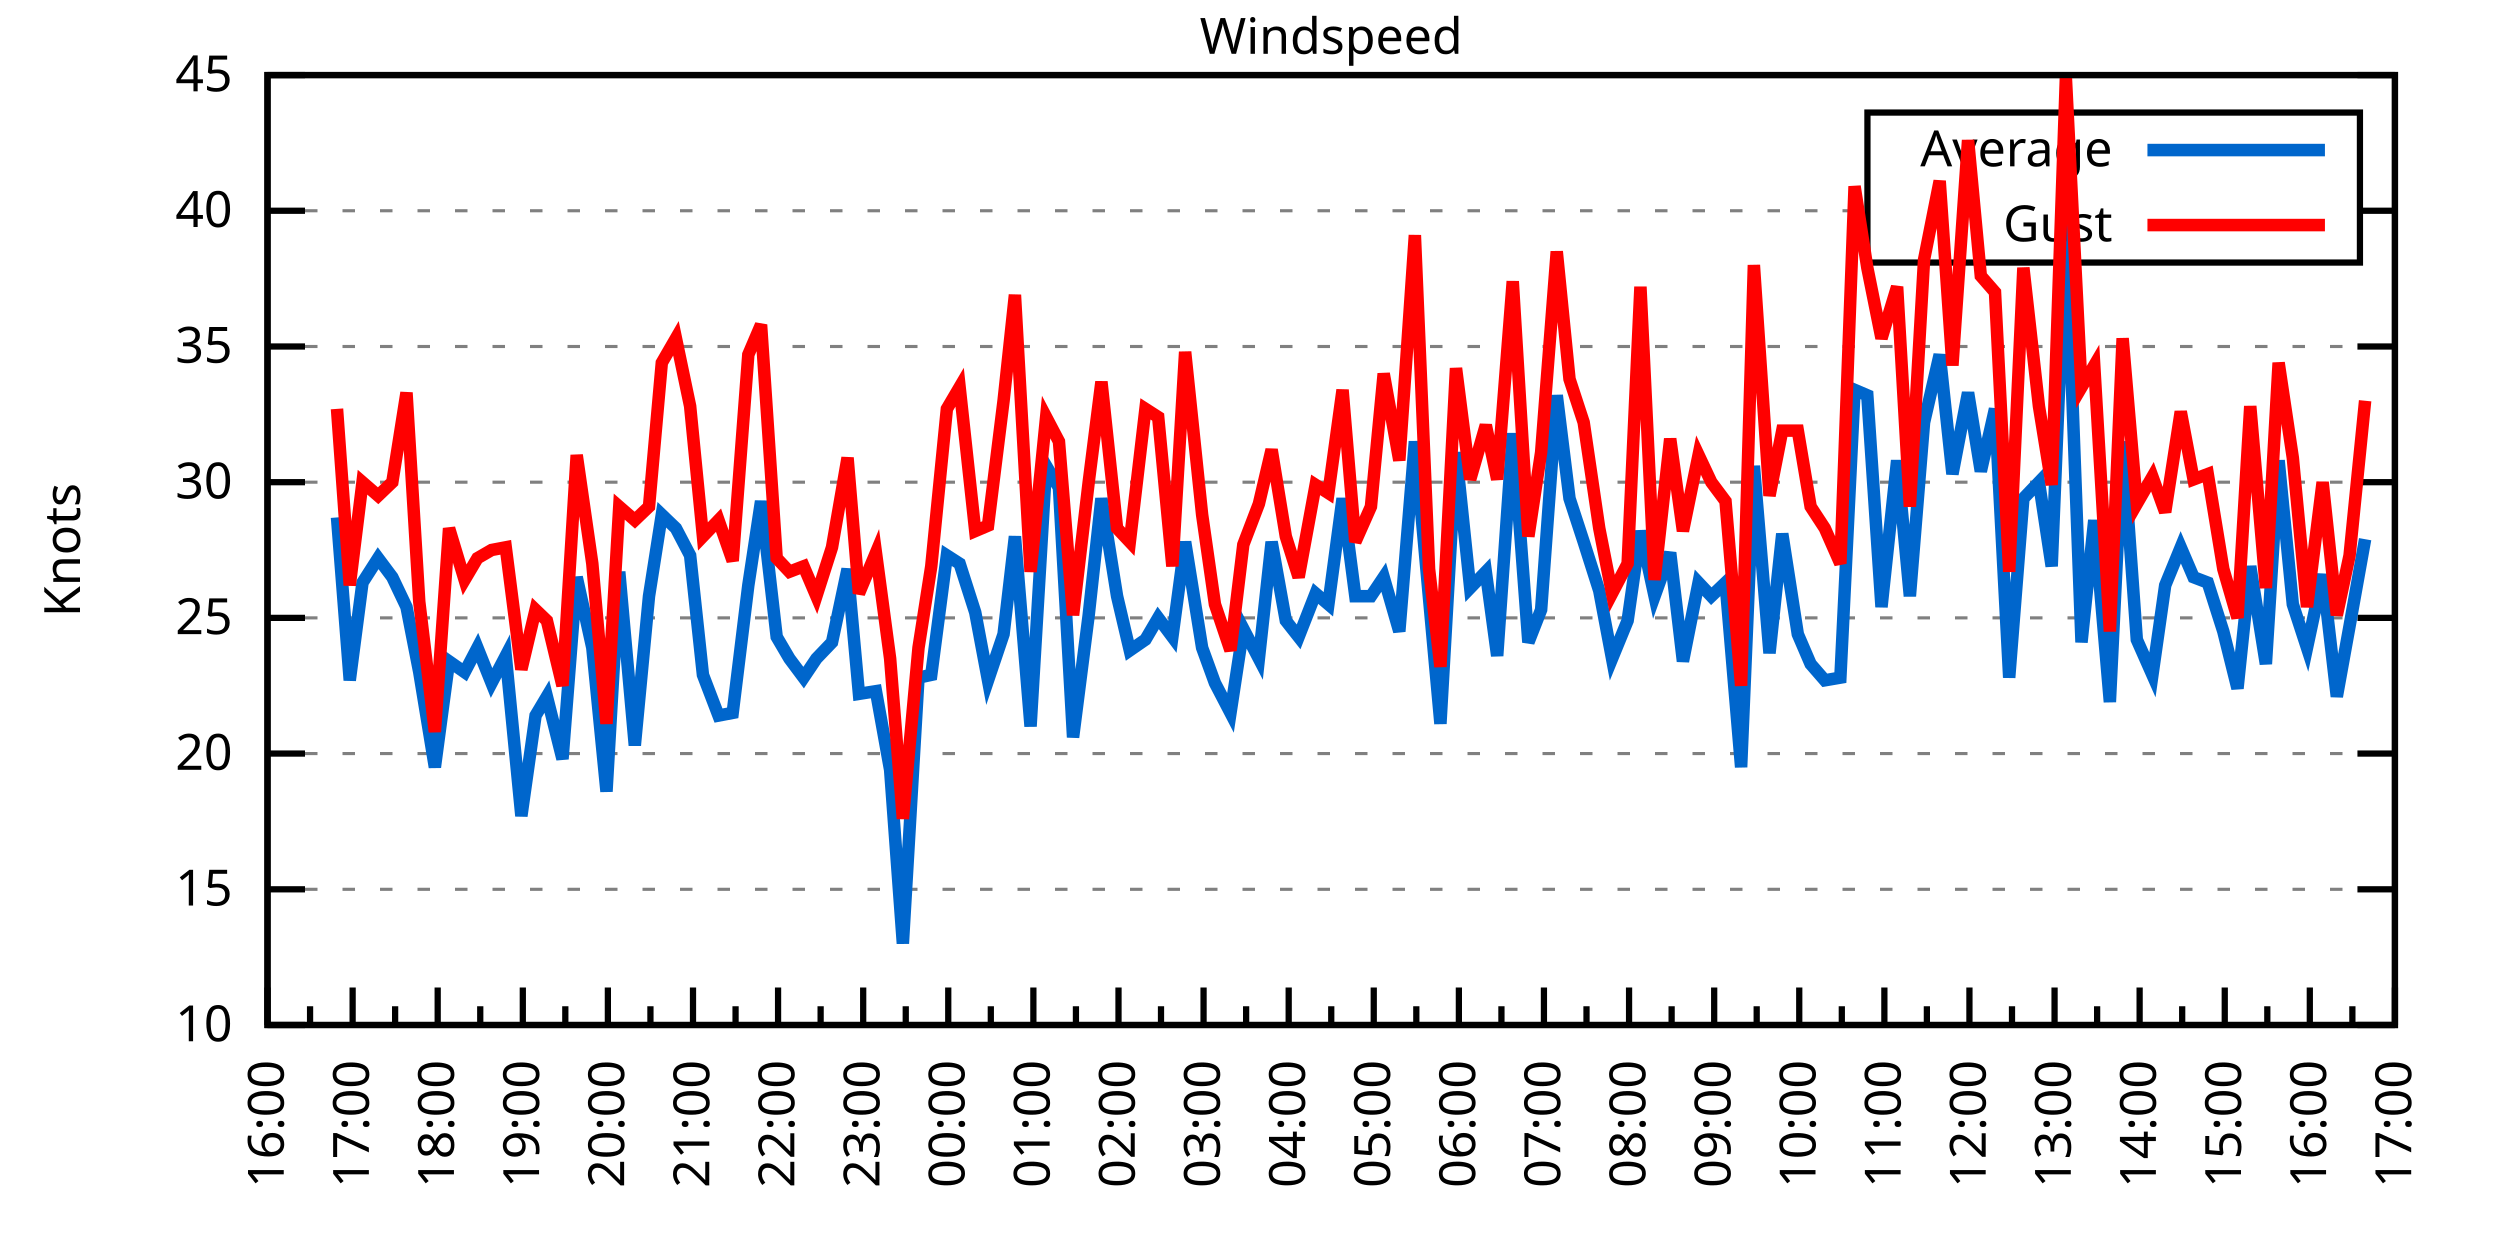
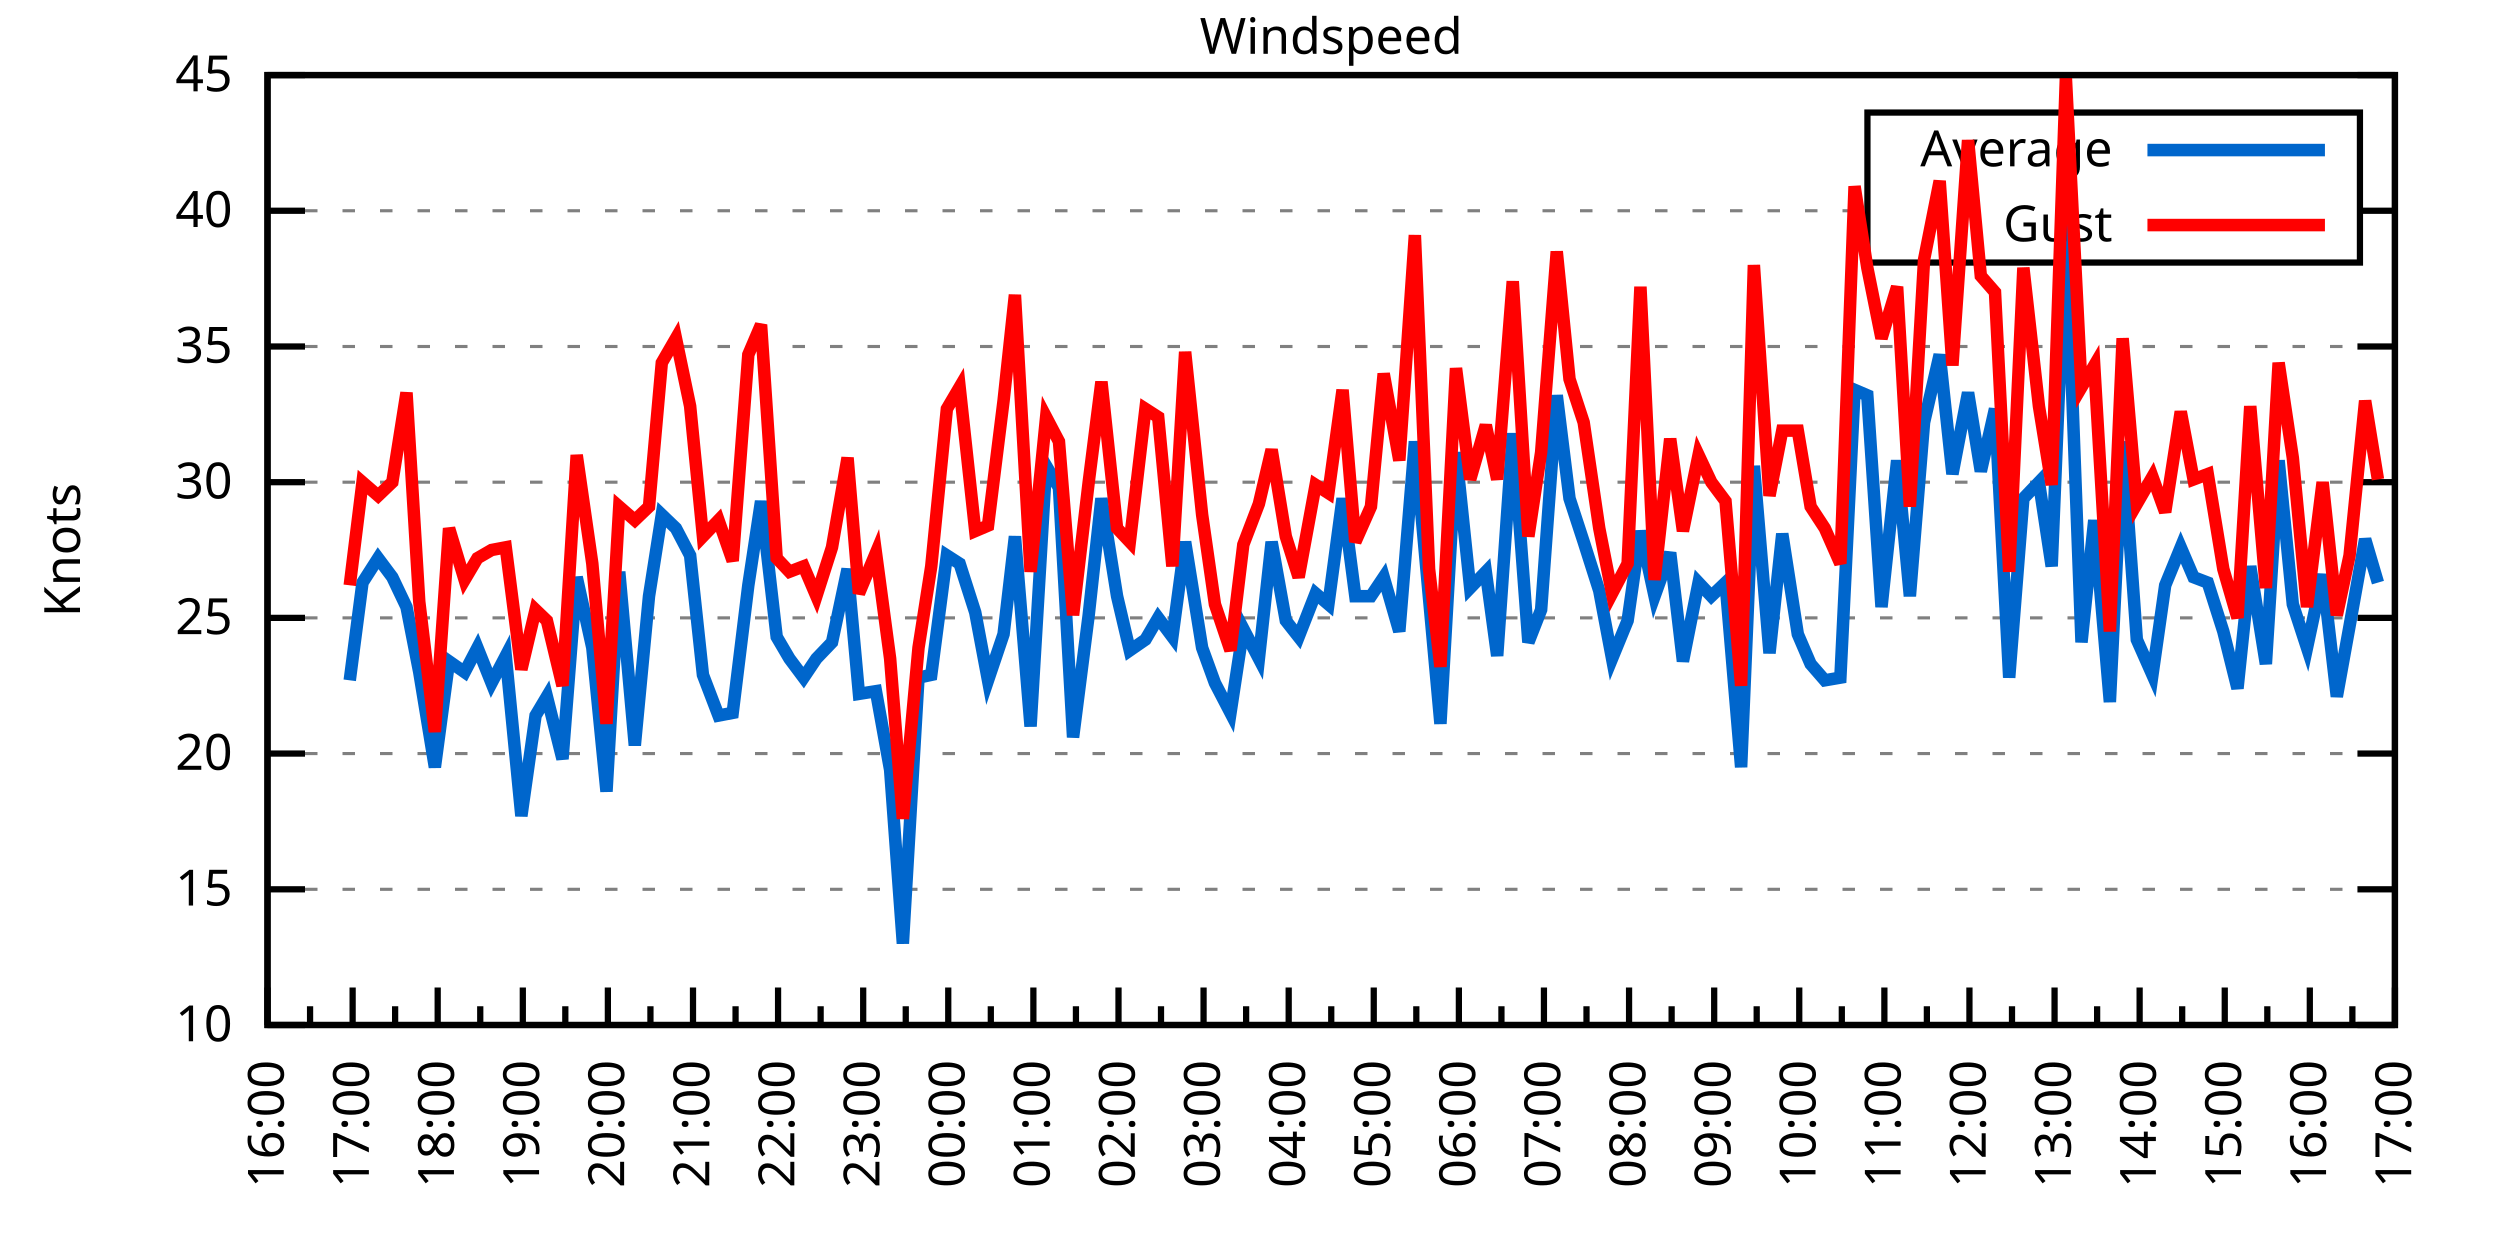
<svg xmlns="http://www.w3.org/2000/svg" xmlns:xlink="http://www.w3.org/1999/xlink" width="400" height="200" viewBox="0 0 400 200">
  <g id="gnuplot_canvas">
    <rect x="0" y="0" width="400" height="200" fill="none" />
    <defs>
      <circle id="gpDot" r="0.5" stroke-width="0.5" stroke="currentColor" />
      <path id="gpPt0" stroke-width="0.333" stroke="currentColor" d="M-1,0 h2 M0,-1 v2" />
      <path id="gpPt1" stroke-width="0.333" stroke="currentColor" d="M-1,-1 L1,1 M1,-1 L-1,1" />
      <path id="gpPt2" stroke-width="0.333" stroke="currentColor" d="M-1,0 L1,0 M0,-1 L0,1 M-1,-1 L1,1 M-1,1 L1,-1" />
      <rect id="gpPt3" stroke-width="0.333" stroke="currentColor" x="-1" y="-1" width="2" height="2" />
      <rect id="gpPt4" stroke-width="0.333" stroke="currentColor" fill="currentColor" x="-1" y="-1" width="2" height="2" />
      <circle id="gpPt5" stroke-width="0.333" stroke="currentColor" cx="0" cy="0" r="1" />
      <use xlink:href="#gpPt5" id="gpPt6" fill="currentColor" stroke="none" />
      <path id="gpPt7" stroke-width="0.333" stroke="currentColor" d="M0,-1.33 L-1.33,0.67 L1.33,0.67 z" />
      <use xlink:href="#gpPt7" id="gpPt8" fill="currentColor" stroke="none" />
      <use xlink:href="#gpPt7" id="gpPt9" stroke="currentColor" transform="rotate(180)" />
      <use xlink:href="#gpPt9" id="gpPt10" fill="currentColor" stroke="none" />
      <use xlink:href="#gpPt3" id="gpPt11" stroke="currentColor" transform="rotate(45)" />
      <use xlink:href="#gpPt11" id="gpPt12" fill="currentColor" stroke="none" />
      <path id="gpPt13" stroke-width="0.333" stroke="currentColor" d="M0,1.330 L1.265,0.411 L0.782,-1.067 L-0.782,-1.076 L-1.265,0.411 z" />
      <use xlink:href="#gpPt13" id="gpPt14" fill="currentColor" stroke="none" />
      <filter id="textbox" filterUnits="objectBoundingBox" x="0" y="0" height="1" width="1">
        <feFlood flood-color="white" flood-opacity="1" result="bgnd" />
        <feComposite in="SourceGraphic" in2="bgnd" operator="atop" />
      </filter>
      <filter id="greybox" filterUnits="objectBoundingBox" x="0" y="0" height="1" width="1">
        <feFlood flood-color="lightgrey" flood-opacity="1" result="grey" />
        <feComposite in="SourceGraphic" in2="grey" operator="atop" />
      </filter>
    </defs>
    <g fill="none" color="white" stroke="currentColor" stroke-width="1.00" stroke-linecap="butt" stroke-linejoin="miter">
</g>
    <g fill="none" color="black" stroke="currentColor" stroke-width="1.00" stroke-linecap="butt" stroke-linejoin="miter">
      <g stroke="none" shape-rendering="crispEdges">
        <polygon fill="rgb(255, 255, 255)" points="42.80,164.00 383.18,164.00 383.18,12.02 42.80,12.02 " />
      </g>
    </g>
    <g fill="none" color="black" stroke="currentColor" stroke-width="1.00" stroke-linecap="butt" stroke-linejoin="miter">
</g>
    <g fill="none" color="black" stroke="black" stroke-width="0.50" stroke-linecap="butt" stroke-linejoin="miter">
</g>
    <g fill="none" color="gray" stroke="currentColor" stroke-width="0.50" stroke-linecap="butt" stroke-linejoin="miter">
      <path stroke="gray" stroke-dasharray="2,4" class="gridline" d="M42.80,164.00 L383.19,164.00  " />
    </g>
    <g fill="none" color="gray" stroke="gray" stroke-width="1.00" stroke-linecap="butt" stroke-linejoin="miter">
</g>
    <g fill="none" color="black" stroke="currentColor" stroke-width="1.00" stroke-linecap="butt" stroke-linejoin="miter">
      <path stroke="black" d="M42.80,164.00 L48.80,164.00 M383.19,164.00 L377.19,164.00  " />
      <g transform="translate(37.20,166.60)" stroke="none" fill="black" font-family="Sans" font-size="8.00" text-anchor="end">
        <text>
          <tspan font-family="Sans"> 10</tspan>
        </text>
      </g>
    </g>
    <g fill="none" color="black" stroke="currentColor" stroke-width="1.00" stroke-linecap="butt" stroke-linejoin="miter">
</g>
    <g fill="none" color="black" stroke="black" stroke-width="0.50" stroke-linecap="butt" stroke-linejoin="miter">
</g>
    <g fill="none" color="gray" stroke="currentColor" stroke-width="0.50" stroke-linecap="butt" stroke-linejoin="miter">
      <path stroke="gray" stroke-dasharray="2,4" class="gridline" d="M42.80,142.29 L383.19,142.29  " />
    </g>
    <g fill="none" color="gray" stroke="gray" stroke-width="1.00" stroke-linecap="butt" stroke-linejoin="miter">
</g>
    <g fill="none" color="black" stroke="currentColor" stroke-width="1.00" stroke-linecap="butt" stroke-linejoin="miter">
      <path stroke="black" d="M42.80,142.29 L48.80,142.29 M383.19,142.29 L377.19,142.29  " />
      <g transform="translate(37.20,144.89)" stroke="none" fill="black" font-family="Sans" font-size="8.00" text-anchor="end">
        <text>
          <tspan font-family="Sans"> 15</tspan>
        </text>
      </g>
    </g>
    <g fill="none" color="black" stroke="currentColor" stroke-width="1.00" stroke-linecap="butt" stroke-linejoin="miter">
</g>
    <g fill="none" color="black" stroke="black" stroke-width="0.50" stroke-linecap="butt" stroke-linejoin="miter">
</g>
    <g fill="none" color="gray" stroke="currentColor" stroke-width="0.50" stroke-linecap="butt" stroke-linejoin="miter">
      <path stroke="gray" stroke-dasharray="2,4" class="gridline" d="M42.80,120.57 L383.19,120.57  " />
    </g>
    <g fill="none" color="gray" stroke="gray" stroke-width="1.00" stroke-linecap="butt" stroke-linejoin="miter">
</g>
    <g fill="none" color="black" stroke="currentColor" stroke-width="1.00" stroke-linecap="butt" stroke-linejoin="miter">
      <path stroke="black" d="M42.80,120.57 L48.80,120.57 M383.19,120.57 L377.19,120.57  " />
      <g transform="translate(37.20,123.17)" stroke="none" fill="black" font-family="Sans" font-size="8.00" text-anchor="end">
        <text>
          <tspan font-family="Sans"> 20</tspan>
        </text>
      </g>
    </g>
    <g fill="none" color="black" stroke="currentColor" stroke-width="1.00" stroke-linecap="butt" stroke-linejoin="miter">
</g>
    <g fill="none" color="black" stroke="black" stroke-width="0.50" stroke-linecap="butt" stroke-linejoin="miter">
</g>
    <g fill="none" color="gray" stroke="currentColor" stroke-width="0.50" stroke-linecap="butt" stroke-linejoin="miter">
      <path stroke="gray" stroke-dasharray="2,4" class="gridline" d="M42.80,98.86 L383.19,98.86  " />
    </g>
    <g fill="none" color="gray" stroke="gray" stroke-width="1.00" stroke-linecap="butt" stroke-linejoin="miter">
</g>
    <g fill="none" color="black" stroke="currentColor" stroke-width="1.00" stroke-linecap="butt" stroke-linejoin="miter">
      <path stroke="black" d="M42.80,98.86 L48.80,98.86 M383.19,98.86 L377.19,98.86  " />
      <g transform="translate(37.20,101.46)" stroke="none" fill="black" font-family="Sans" font-size="8.00" text-anchor="end">
        <text>
          <tspan font-family="Sans"> 25</tspan>
        </text>
      </g>
    </g>
    <g fill="none" color="black" stroke="currentColor" stroke-width="1.00" stroke-linecap="butt" stroke-linejoin="miter">
</g>
    <g fill="none" color="black" stroke="black" stroke-width="0.50" stroke-linecap="butt" stroke-linejoin="miter">
</g>
    <g fill="none" color="gray" stroke="currentColor" stroke-width="0.50" stroke-linecap="butt" stroke-linejoin="miter">
      <path stroke="gray" stroke-dasharray="2,4" class="gridline" d="M42.80,77.15 L383.19,77.15  " />
    </g>
    <g fill="none" color="gray" stroke="gray" stroke-width="1.00" stroke-linecap="butt" stroke-linejoin="miter">
</g>
    <g fill="none" color="black" stroke="currentColor" stroke-width="1.00" stroke-linecap="butt" stroke-linejoin="miter">
      <path stroke="black" d="M42.80,77.15 L48.80,77.15 M383.19,77.15 L377.19,77.15  " />
      <g transform="translate(37.20,79.75)" stroke="none" fill="black" font-family="Sans" font-size="8.00" text-anchor="end">
        <text>
          <tspan font-family="Sans"> 30</tspan>
        </text>
      </g>
    </g>
    <g fill="none" color="black" stroke="currentColor" stroke-width="1.00" stroke-linecap="butt" stroke-linejoin="miter">
</g>
    <g fill="none" color="black" stroke="black" stroke-width="0.50" stroke-linecap="butt" stroke-linejoin="miter">
</g>
    <g fill="none" color="gray" stroke="currentColor" stroke-width="0.50" stroke-linecap="butt" stroke-linejoin="miter">
      <path stroke="gray" stroke-dasharray="2,4" class="gridline" d="M42.80,55.44 L383.19,55.44  " />
    </g>
    <g fill="none" color="gray" stroke="gray" stroke-width="1.00" stroke-linecap="butt" stroke-linejoin="miter">
</g>
    <g fill="none" color="black" stroke="currentColor" stroke-width="1.00" stroke-linecap="butt" stroke-linejoin="miter">
      <path stroke="black" d="M42.80,55.44 L48.80,55.44 M383.19,55.44 L377.19,55.44  " />
      <g transform="translate(37.20,58.04)" stroke="none" fill="black" font-family="Sans" font-size="8.00" text-anchor="end">
        <text>
          <tspan font-family="Sans"> 35</tspan>
        </text>
      </g>
    </g>
    <g fill="none" color="black" stroke="currentColor" stroke-width="1.00" stroke-linecap="butt" stroke-linejoin="miter">
</g>
    <g fill="none" color="black" stroke="black" stroke-width="0.50" stroke-linecap="butt" stroke-linejoin="miter">
</g>
    <g fill="none" color="gray" stroke="currentColor" stroke-width="0.50" stroke-linecap="butt" stroke-linejoin="miter">
      <path stroke="gray" stroke-dasharray="2,4" class="gridline" d="M42.80,33.72 L298.79,33.72 M377.59,33.72 L383.19,33.72  " />
    </g>
    <g fill="none" color="gray" stroke="gray" stroke-width="1.00" stroke-linecap="butt" stroke-linejoin="miter">
</g>
    <g fill="none" color="black" stroke="currentColor" stroke-width="1.00" stroke-linecap="butt" stroke-linejoin="miter">
      <path stroke="black" d="M42.80,33.72 L48.80,33.72 M383.19,33.72 L377.19,33.72  " />
      <g transform="translate(37.20,36.32)" stroke="none" fill="black" font-family="Sans" font-size="8.00" text-anchor="end">
        <text>
          <tspan font-family="Sans"> 40</tspan>
        </text>
      </g>
    </g>
    <g fill="none" color="black" stroke="currentColor" stroke-width="1.00" stroke-linecap="butt" stroke-linejoin="miter">
</g>
    <g fill="none" color="black" stroke="black" stroke-width="0.50" stroke-linecap="butt" stroke-linejoin="miter">
</g>
    <g fill="none" color="gray" stroke="currentColor" stroke-width="0.50" stroke-linecap="butt" stroke-linejoin="miter">
      <path stroke="gray" stroke-dasharray="2,4" class="gridline" d="M42.80,12.01 L383.19,12.01  " />
    </g>
    <g fill="none" color="gray" stroke="gray" stroke-width="1.00" stroke-linecap="butt" stroke-linejoin="miter">
</g>
    <g fill="none" color="black" stroke="currentColor" stroke-width="1.00" stroke-linecap="butt" stroke-linejoin="miter">
      <path stroke="black" d="M42.80,12.01 L48.80,12.01 M383.19,12.01 L377.19,12.01  " />
      <g transform="translate(37.20,14.61)" stroke="none" fill="black" font-family="Sans" font-size="8.00" text-anchor="end">
        <text>
          <tspan font-family="Sans"> 45</tspan>
        </text>
      </g>
    </g>
    <g fill="none" color="black" stroke="currentColor" stroke-width="1.00" stroke-linecap="butt" stroke-linejoin="miter">
      <path stroke="black" d="M42.80,164.00 L42.80,158.00  " />
      <g transform="translate(45.40,169.60) rotate(270)" stroke="none" fill="black" font-family="Sans" font-size="8.00" text-anchor="end">
        <text>
          <tspan font-family="Sans">16:00</tspan>
        </text>
      </g>
    </g>
    <g fill="none" color="black" stroke="currentColor" stroke-width="1.00" stroke-linecap="butt" stroke-linejoin="miter">
      <path stroke="black" d="M49.61,164.00 L49.61,161.00 M56.42,164.00 L56.42,158.00  " />
      <g transform="translate(59.02,169.60) rotate(270)" stroke="none" fill="black" font-family="Sans" font-size="8.00" text-anchor="end">
        <text>
          <tspan font-family="Sans">17:00</tspan>
        </text>
      </g>
    </g>
    <g fill="none" color="black" stroke="currentColor" stroke-width="1.00" stroke-linecap="butt" stroke-linejoin="miter">
      <path stroke="black" d="M63.22,164.00 L63.22,161.00 M70.03,164.00 L70.03,158.00  " />
      <g transform="translate(72.63,169.60) rotate(270)" stroke="none" fill="black" font-family="Sans" font-size="8.00" text-anchor="end">
        <text>
          <tspan font-family="Sans">18:00</tspan>
        </text>
      </g>
    </g>
    <g fill="none" color="black" stroke="currentColor" stroke-width="1.00" stroke-linecap="butt" stroke-linejoin="miter">
      <path stroke="black" d="M76.84,164.00 L76.84,161.00 M83.65,164.00 L83.65,158.00  " />
      <g transform="translate(86.25,169.60) rotate(270)" stroke="none" fill="black" font-family="Sans" font-size="8.00" text-anchor="end">
        <text>
          <tspan font-family="Sans">19:00</tspan>
        </text>
      </g>
    </g>
    <g fill="none" color="black" stroke="currentColor" stroke-width="1.00" stroke-linecap="butt" stroke-linejoin="miter">
      <path stroke="black" d="M90.45,164.00 L90.45,161.00 M97.26,164.00 L97.26,158.00  " />
      <g transform="translate(99.86,169.60) rotate(270)" stroke="none" fill="black" font-family="Sans" font-size="8.00" text-anchor="end">
        <text>
          <tspan font-family="Sans">20:00</tspan>
        </text>
      </g>
    </g>
    <g fill="none" color="black" stroke="currentColor" stroke-width="1.00" stroke-linecap="butt" stroke-linejoin="miter">
      <path stroke="black" d="M104.07,164.00 L104.07,161.00 M110.88,164.00 L110.88,158.00  " />
      <g transform="translate(113.48,169.60) rotate(270)" stroke="none" fill="black" font-family="Sans" font-size="8.00" text-anchor="end">
        <text>
          <tspan font-family="Sans">21:00</tspan>
        </text>
      </g>
    </g>
    <g fill="none" color="black" stroke="currentColor" stroke-width="1.00" stroke-linecap="butt" stroke-linejoin="miter">
      <path stroke="black" d="M117.69,164.00 L117.69,161.00 M124.49,164.00 L124.49,158.00  " />
      <g transform="translate(127.09,169.60) rotate(270)" stroke="none" fill="black" font-family="Sans" font-size="8.00" text-anchor="end">
        <text>
          <tspan font-family="Sans">22:00</tspan>
        </text>
      </g>
    </g>
    <g fill="none" color="black" stroke="currentColor" stroke-width="1.00" stroke-linecap="butt" stroke-linejoin="miter">
      <path stroke="black" d="M131.30,164.00 L131.30,161.00 M138.11,164.00 L138.11,158.00  " />
      <g transform="translate(140.71,169.60) rotate(270)" stroke="none" fill="black" font-family="Sans" font-size="8.00" text-anchor="end">
        <text>
          <tspan font-family="Sans">23:00</tspan>
        </text>
      </g>
    </g>
    <g fill="none" color="black" stroke="currentColor" stroke-width="1.00" stroke-linecap="butt" stroke-linejoin="miter">
      <path stroke="black" d="M144.92,164.00 L144.92,161.00 M151.72,164.00 L151.72,158.00  " />
      <g transform="translate(154.32,169.60) rotate(270)" stroke="none" fill="black" font-family="Sans" font-size="8.00" text-anchor="end">
        <text>
          <tspan font-family="Sans">00:00</tspan>
        </text>
      </g>
    </g>
    <g fill="none" color="black" stroke="currentColor" stroke-width="1.00" stroke-linecap="butt" stroke-linejoin="miter">
      <path stroke="black" d="M158.53,164.00 L158.53,161.00 M165.34,164.00 L165.34,158.00  " />
      <g transform="translate(167.94,169.60) rotate(270)" stroke="none" fill="black" font-family="Sans" font-size="8.00" text-anchor="end">
        <text>
          <tspan font-family="Sans">01:00</tspan>
        </text>
      </g>
    </g>
    <g fill="none" color="black" stroke="currentColor" stroke-width="1.00" stroke-linecap="butt" stroke-linejoin="miter">
      <path stroke="black" d="M172.15,164.00 L172.15,161.00 M178.96,164.00 L178.96,158.00  " />
      <g transform="translate(181.56,169.60) rotate(270)" stroke="none" fill="black" font-family="Sans" font-size="8.00" text-anchor="end">
        <text>
          <tspan font-family="Sans">02:00</tspan>
        </text>
      </g>
    </g>
    <g fill="none" color="black" stroke="currentColor" stroke-width="1.00" stroke-linecap="butt" stroke-linejoin="miter">
      <path stroke="black" d="M185.76,164.00 L185.76,161.00 M192.57,164.00 L192.57,158.00  " />
      <g transform="translate(195.17,169.60) rotate(270)" stroke="none" fill="black" font-family="Sans" font-size="8.00" text-anchor="end">
        <text>
          <tspan font-family="Sans">03:00</tspan>
        </text>
      </g>
    </g>
    <g fill="none" color="black" stroke="currentColor" stroke-width="1.00" stroke-linecap="butt" stroke-linejoin="miter">
      <path stroke="black" d="M199.38,164.00 L199.38,161.00 M206.19,164.00 L206.19,158.00  " />
      <g transform="translate(208.79,169.60) rotate(270)" stroke="none" fill="black" font-family="Sans" font-size="8.00" text-anchor="end">
        <text>
          <tspan font-family="Sans">04:00</tspan>
        </text>
      </g>
    </g>
    <g fill="none" color="black" stroke="currentColor" stroke-width="1.00" stroke-linecap="butt" stroke-linejoin="miter">
      <path stroke="black" d="M213.00,164.00 L213.00,161.00 M219.80,164.00 L219.80,158.00  " />
      <g transform="translate(222.40,169.60) rotate(270)" stroke="none" fill="black" font-family="Sans" font-size="8.00" text-anchor="end">
        <text>
          <tspan font-family="Sans">05:00</tspan>
        </text>
      </g>
    </g>
    <g fill="none" color="black" stroke="currentColor" stroke-width="1.00" stroke-linecap="butt" stroke-linejoin="miter">
      <path stroke="black" d="M226.61,164.00 L226.61,161.00 M233.42,164.00 L233.42,158.00  " />
      <g transform="translate(236.02,169.60) rotate(270)" stroke="none" fill="black" font-family="Sans" font-size="8.00" text-anchor="end">
        <text>
          <tspan font-family="Sans">06:00</tspan>
        </text>
      </g>
    </g>
    <g fill="none" color="black" stroke="currentColor" stroke-width="1.00" stroke-linecap="butt" stroke-linejoin="miter">
      <path stroke="black" d="M240.23,164.00 L240.23,161.00 M247.03,164.00 L247.03,158.00  " />
      <g transform="translate(249.63,169.60) rotate(270)" stroke="none" fill="black" font-family="Sans" font-size="8.00" text-anchor="end">
        <text>
          <tspan font-family="Sans">07:00</tspan>
        </text>
      </g>
    </g>
    <g fill="none" color="black" stroke="currentColor" stroke-width="1.00" stroke-linecap="butt" stroke-linejoin="miter">
      <path stroke="black" d="M253.84,164.00 L253.84,161.00 M260.65,164.00 L260.65,158.00  " />
      <g transform="translate(263.25,169.60) rotate(270)" stroke="none" fill="black" font-family="Sans" font-size="8.00" text-anchor="end">
        <text>
          <tspan font-family="Sans">08:00</tspan>
        </text>
      </g>
    </g>
    <g fill="none" color="black" stroke="currentColor" stroke-width="1.00" stroke-linecap="butt" stroke-linejoin="miter">
      <path stroke="black" d="M267.46,164.00 L267.46,161.00 M274.27,164.00 L274.27,158.00  " />
      <g transform="translate(276.87,169.60) rotate(270)" stroke="none" fill="black" font-family="Sans" font-size="8.00" text-anchor="end">
        <text>
          <tspan font-family="Sans">09:00</tspan>
        </text>
      </g>
    </g>
    <g fill="none" color="black" stroke="currentColor" stroke-width="1.00" stroke-linecap="butt" stroke-linejoin="miter">
      <path stroke="black" d="M281.07,164.00 L281.07,161.00 M287.88,164.00 L287.88,158.00  " />
      <g transform="translate(290.48,169.60) rotate(270)" stroke="none" fill="black" font-family="Sans" font-size="8.00" text-anchor="end">
        <text>
          <tspan font-family="Sans">10:00</tspan>
        </text>
      </g>
    </g>
    <g fill="none" color="black" stroke="currentColor" stroke-width="1.00" stroke-linecap="butt" stroke-linejoin="miter">
      <path stroke="black" d="M294.69,164.00 L294.69,161.00 M301.50,164.00 L301.50,158.00  " />
      <g transform="translate(304.10,169.60) rotate(270)" stroke="none" fill="black" font-family="Sans" font-size="8.00" text-anchor="end">
        <text>
          <tspan font-family="Sans">11:00</tspan>
        </text>
      </g>
    </g>
    <g fill="none" color="black" stroke="currentColor" stroke-width="1.00" stroke-linecap="butt" stroke-linejoin="miter">
      <path stroke="black" d="M308.30,164.00 L308.30,161.00 M315.11,164.00 L315.11,158.00  " />
      <g transform="translate(317.71,169.60) rotate(270)" stroke="none" fill="black" font-family="Sans" font-size="8.00" text-anchor="end">
        <text>
          <tspan font-family="Sans">12:00</tspan>
        </text>
      </g>
    </g>
    <g fill="none" color="black" stroke="currentColor" stroke-width="1.00" stroke-linecap="butt" stroke-linejoin="miter">
      <path stroke="black" d="M321.92,164.00 L321.92,161.00 M328.73,164.00 L328.73,158.00  " />
      <g transform="translate(331.33,169.60) rotate(270)" stroke="none" fill="black" font-family="Sans" font-size="8.00" text-anchor="end">
        <text>
          <tspan font-family="Sans">13:00</tspan>
        </text>
      </g>
    </g>
    <g fill="none" color="black" stroke="currentColor" stroke-width="1.00" stroke-linecap="butt" stroke-linejoin="miter">
      <path stroke="black" d="M335.54,164.00 L335.54,161.00 M342.34,164.00 L342.34,158.00  " />
      <g transform="translate(344.94,169.60) rotate(270)" stroke="none" fill="black" font-family="Sans" font-size="8.00" text-anchor="end">
        <text>
          <tspan font-family="Sans">14:00</tspan>
        </text>
      </g>
    </g>
    <g fill="none" color="black" stroke="currentColor" stroke-width="1.00" stroke-linecap="butt" stroke-linejoin="miter">
      <path stroke="black" d="M349.15,164.00 L349.15,161.00 M355.96,164.00 L355.96,158.00  " />
      <g transform="translate(358.56,169.60) rotate(270)" stroke="none" fill="black" font-family="Sans" font-size="8.00" text-anchor="end">
        <text>
          <tspan font-family="Sans">15:00</tspan>
        </text>
      </g>
    </g>
    <g fill="none" color="black" stroke="currentColor" stroke-width="1.00" stroke-linecap="butt" stroke-linejoin="miter">
      <path stroke="black" d="M362.77,164.00 L362.77,161.00 M369.57,164.00 L369.57,158.00  " />
      <g transform="translate(372.17,169.60) rotate(270)" stroke="none" fill="black" font-family="Sans" font-size="8.00" text-anchor="end">
        <text>
          <tspan font-family="Sans">16:00</tspan>
        </text>
      </g>
    </g>
    <g fill="none" color="black" stroke="currentColor" stroke-width="1.00" stroke-linecap="butt" stroke-linejoin="miter">
      <path stroke="black" d="M376.38,164.00 L376.38,161.00 M383.19,164.00 L383.19,158.00  " />
      <g transform="translate(385.79,169.60) rotate(270)" stroke="none" fill="black" font-family="Sans" font-size="8.00" text-anchor="end">
        <text>
          <tspan font-family="Sans">17:00</tspan>
        </text>
      </g>
    </g>
    <g fill="none" color="black" stroke="currentColor" stroke-width="1.00" stroke-linecap="butt" stroke-linejoin="miter">
</g>
    <g fill="none" color="black" stroke="currentColor" stroke-width="1.00" stroke-linecap="butt" stroke-linejoin="miter">
      <path stroke="black" d="M42.80,12.01 L42.80,164.00 L383.19,164.00 L383.19,12.01 L42.80,12.01 Z  " />
    </g>
    <g fill="none" color="black" stroke="currentColor" stroke-width="1.00" stroke-linecap="butt" stroke-linejoin="miter">
      <g transform="translate(12.80,88.01) rotate(270)" stroke="none" fill="black" font-family="Sans" font-size="8.00" text-anchor="middle">
        <text>
          <tspan font-family="Sans">Knots</tspan>
        </text>
      </g>
    </g>
    <g fill="none" color="black" stroke="currentColor" stroke-width="1.00" stroke-linecap="butt" stroke-linejoin="miter">
</g>
    <g fill="none" color="black" stroke="currentColor" stroke-width="1.00" stroke-linecap="butt" stroke-linejoin="miter">
      <path stroke="black" d="M298.79,42.01 L298.79,18.01 L377.59,18.01 L377.59,42.01 L298.79,42.01 Z  " />
    </g>
    <g id="Windspeed_plot_1">
      <g fill="none" color="white" stroke="black" stroke-width="2.00" stroke-linecap="butt" stroke-linejoin="miter">
</g>
      <g fill="none" color="black" stroke="currentColor" stroke-width="2.00" stroke-linecap="butt" stroke-linejoin="miter">
        <g transform="translate(337.99,26.61)" stroke="none" fill="black" font-family="Sans" font-size="8.00" text-anchor="end">
          <text>
            <tspan font-family="Sans">Average</tspan>
          </text>
        </g>
      </g>
      <g fill="none" color="black" stroke="currentColor" stroke-width="2.00" stroke-linecap="butt" stroke-linejoin="miter">
-         <path stroke="rgb(  0, 102, 204)" d="M343.59,24.01 L371.99,24.01 M53.92,82.79 L55.96,108.85 L58.00,93.22 L60.50,89.31 L62.77,92.35 L65.04,97.12   L67.08,107.55 L69.58,122.75 L71.85,105.81 L74.34,107.55 L76.39,103.64 L78.65,109.28 L80.92,104.94 L83.42,130.56   L85.69,114.49 L87.50,111.45 L90.00,121.44 L92.27,92.35 L94.77,103.64 L97.04,126.65 L99.08,91.48 L101.57,119.27   L103.84,95.39 L105.89,82.36 L108.15,84.53 L110.42,88.87 L112.47,107.98 L114.96,114.49 L117.23,114.06 L119.73,93.65   L121.77,80.19 L124.27,101.90 L126.31,105.38 L128.58,108.42 L130.62,105.38 L133.12,102.77 L135.61,91.04 L137.43,111.02   L140.15,110.59 L142.42,123.18 L144.46,150.97 L146.96,108.42 L149.00,107.98 L151.50,88.87 L153.54,90.18 L156.04,97.99   L158.08,108.85 L160.57,101.47 L162.39,85.83 L164.89,116.23 L167.38,74.54 L169.43,78.02 L171.69,117.97 L174.19,98.43   L176.23,79.75 L178.73,95.39 L180.77,104.07 L183.27,102.34 L185.31,98.86 L187.58,101.90 L189.62,86.70 L192.34,103.64   L194.39,109.28 L196.88,114.06 L198.93,100.60 L201.42,105.38 L203.46,86.70 L205.73,99.30 L207.78,101.90 L210.50,94.95   L212.54,96.69 L214.81,79.75 L216.85,95.39 L219.35,95.39 L221.39,92.35 L223.89,101.03 L226.38,70.63 L228.65,95.82   L230.47,115.80 L232.96,72.37 L235.23,94.08 L237.73,91.48 L239.55,104.94 L242.04,69.33 L244.54,102.77 L246.58,97.56   L249.08,63.25 L251.12,79.75 L253.39,86.70 L255.88,94.52 L257.93,105.38 L260.42,99.30 L262.47,84.97 L264.73,95.39   L267.23,88.44 L269.27,105.81 L271.77,93.22 L273.81,95.39 L276.08,93.22 L278.58,122.75 L280.62,74.54 L283.12,104.51   L285.16,85.40 L287.65,101.47 L289.70,106.24 L291.97,108.85 L294.46,108.42 L296.73,62.38 L298.77,63.25 L301.04,97.12   L303.54,73.67 L305.58,95.39 L307.85,67.59 L310.35,56.74 L312.39,75.85 L314.89,62.82 L316.93,75.41 L319.20,65.42   L321.47,108.42 L323.74,79.75 L326.23,77.15 L328.27,90.61 L330.54,35.89 L333.04,102.77 L335.08,83.23 L337.58,112.32   L339.62,70.63 L341.89,102.34 L344.39,107.98 L346.43,93.65 L348.92,87.57 L350.97,92.35 L353.24,93.22 L355.73,101.03   L358.00,110.15 L360.04,90.61 L362.54,106.24 L364.58,73.67 L366.85,96.69 L369.12,103.64 L371.62,91.91 L373.89,111.45   L375.93,100.16 L378.42,86.27  " />
+         <path stroke="rgb(  0, 102, 204)" d="M343.59,24.01 L371.99,24.01 M55.96,108.85 L58.00,93.22 L60.50,89.31 L62.77,92.35 L65.04,97.12 L67.08,107.55   L69.58,122.75 L71.85,105.81 L74.34,107.55 L76.39,103.64 L78.65,109.28 L80.92,104.94 L83.42,130.56 L85.69,114.49   L87.50,111.45 L90.00,121.44 L92.27,92.35 L94.77,103.64 L97.04,126.65 L99.08,91.48 L101.57,119.27 L103.84,95.39   L105.89,82.36 L108.15,84.53 L110.42,88.87 L112.47,107.98 L114.96,114.49 L117.23,114.06 L119.73,93.65 L121.77,80.19   L124.27,101.90 L126.31,105.38 L128.58,108.42 L130.62,105.38 L133.12,102.77 L135.61,91.04 L137.43,111.02 L140.15,110.59   L142.42,123.18 L144.46,150.97 L146.96,108.42 L149.00,107.98 L151.50,88.87 L153.54,90.18 L156.04,97.99 L158.08,108.85   L160.57,101.47 L162.39,85.83 L164.89,116.23 L167.38,74.54 L169.43,78.02 L171.69,117.97 L174.19,98.43 L176.23,79.75   L178.73,95.39 L180.77,104.07 L183.27,102.34 L185.31,98.86 L187.58,101.90 L189.62,86.70 L192.34,103.64 L194.39,109.28   L196.88,114.06 L198.93,100.60 L201.42,105.38 L203.46,86.70 L205.73,99.30 L207.78,101.90 L210.50,94.95 L212.54,96.69   L214.81,79.75 L216.85,95.39 L219.35,95.39 L221.39,92.35 L223.89,101.03 L226.38,70.63 L228.65,95.82 L230.47,115.80   L232.96,72.37 L235.23,94.08 L237.73,91.48 L239.55,104.94 L242.04,69.33 L244.54,102.77 L246.58,97.56 L249.08,63.25   L251.12,79.75 L253.39,86.70 L255.88,94.52 L257.93,105.38 L260.42,99.30 L262.47,84.97 L264.73,95.39 L267.23,88.44   L269.27,105.81 L271.77,93.22 L273.81,95.39 L276.08,93.22 L278.58,122.75 L280.62,74.54 L283.12,104.51 L285.16,85.40   L287.65,101.47 L289.70,106.24 L291.97,108.85 L294.46,108.42 L296.73,62.38 L298.77,63.25 L301.04,97.12 L303.54,73.67   L305.58,95.39 L307.85,67.59 L310.35,56.74 L312.39,75.85 L314.89,62.82 L316.93,75.41 L319.20,65.42 L321.47,108.42   L323.74,79.75 L326.23,77.15 L328.27,90.61 L330.54,35.89 L333.04,102.77 L335.08,83.23 L337.58,112.32 L339.62,70.63   L341.89,102.34 L344.39,107.98 L346.43,93.65 L348.92,87.57 L350.97,92.35 L353.24,93.22 L355.73,101.03 L358.00,110.15   L360.04,90.61 L362.54,106.24 L364.58,73.67 L366.85,96.69 L369.12,103.64 L371.62,91.91 L373.89,111.45 L375.93,100.16   L378.42,86.27 L380.47,93.22  " />
      </g>
    </g>
    <g id="Windspeed_plot_2">
      <g fill="none" color="black" stroke="currentColor" stroke-width="2.00" stroke-linecap="butt" stroke-linejoin="miter">
        <g transform="translate(337.99,38.61)" stroke="none" fill="black" font-family="Sans" font-size="8.00" text-anchor="end">
          <text>
            <tspan font-family="Sans">Gust</tspan>
          </text>
        </g>
      </g>
      <g fill="none" color="black" stroke="currentColor" stroke-width="2.00" stroke-linecap="butt" stroke-linejoin="miter">
-         <path stroke="rgb(255,   0,   0)" d="M343.59,36.01 L371.99,36.01 M53.92,65.42 L55.96,93.65 L58.00,77.15 L60.50,79.32 L62.77,77.15 L65.04,62.82   L67.08,96.26 L69.58,117.10 L71.85,84.53 L74.34,92.78 L76.39,89.31 L78.65,88.00 L80.92,87.57 L83.42,107.11   L85.69,97.56 L87.50,99.30 L90.00,109.72 L92.27,72.81 L94.77,90.18 L97.04,115.80 L99.08,81.06 L101.57,83.23   L103.84,81.06 L105.89,58.04 L108.15,54.13 L110.42,64.99 L112.47,85.83 L114.96,83.23 L117.23,89.74 L119.73,56.74   L121.77,51.96 L124.27,89.31 L126.31,91.48 L128.58,90.61 L130.62,95.39 L133.12,87.57 L135.61,73.24 L137.43,94.95   L140.15,88.44 L142.42,105.38 L144.46,131.00 L146.96,103.64 L149.00,90.61 L151.50,65.42 L153.54,61.95 L156.04,84.97   L158.08,84.10 L160.57,64.12 L162.39,47.18 L164.89,91.48 L167.38,66.73 L169.43,70.63 L171.69,98.43 L174.19,77.15   L176.23,61.08 L178.73,84.53 L180.77,86.70 L183.27,65.42 L185.31,66.73 L187.58,90.61 L189.62,56.30 L192.34,82.36   L194.39,96.69 L196.88,104.07 L198.93,87.14 L201.42,80.62 L203.46,71.94 L205.73,85.83 L207.78,92.35 L210.50,77.58   L212.54,78.89 L214.81,62.38 L216.85,86.70 L219.35,81.06 L221.39,59.78 L223.89,73.67 L226.38,37.63 L228.65,91.04   L230.47,106.68 L232.96,58.91 L235.23,76.71 L237.73,68.03 L239.55,76.71 L242.04,45.01 L244.54,85.83 L246.58,72.37   L249.08,40.24 L251.12,60.65 L253.39,67.59 L255.88,84.53 L257.93,94.95 L260.42,90.18 L262.47,45.88 L264.73,92.78   L267.23,70.20 L269.27,84.97 L271.77,72.81 L273.81,77.15 L276.08,80.19 L278.58,109.72 L280.62,42.41 L283.12,79.32   L285.16,68.90 L287.65,68.90 L289.70,81.06 L291.97,84.53 L294.46,90.18 L296.73,29.81 L298.77,42.84 L301.04,54.13   L303.54,45.88 L305.58,81.06 L307.85,41.54 L310.35,28.95 L312.39,58.48 L314.89,22.43 L316.93,44.15 L319.20,46.75   L321.47,91.48 L323.74,42.84 L326.23,64.99 L328.27,77.58 L330.54,12.44 L333.04,61.95 L335.08,58.48 L337.58,101.03   L339.62,54.13 L341.89,80.62 L344.39,76.28 L346.43,81.93 L348.92,65.86 L350.97,76.71 L353.24,75.85 L355.73,91.04   L358.00,98.86 L360.04,64.99 L362.54,94.08 L364.58,58.04 L366.85,73.24 L369.12,97.12 L371.62,77.15 L373.89,98.43   L375.93,88.87 L378.42,64.12  " />
+         <path stroke="rgb(255,   0,   0)" d="M343.59,36.01 L371.99,36.01 M55.96,93.65 L58.00,77.15 L60.50,79.32 L62.77,77.15 L65.04,62.82 L67.08,96.26   L69.58,117.10 L71.85,84.53 L74.34,92.78 L76.39,89.31 L78.65,88.00 L80.92,87.57 L83.42,107.11 L85.69,97.56   L87.50,99.30 L90.00,109.72 L92.27,72.81 L94.77,90.18 L97.04,115.80 L99.08,81.06 L101.57,83.23 L103.84,81.06   L105.89,58.04 L108.15,54.13 L110.42,64.99 L112.47,85.83 L114.96,83.23 L117.23,89.74 L119.73,56.74 L121.77,51.96   L124.27,89.31 L126.31,91.48 L128.58,90.61 L130.62,95.39 L133.12,87.57 L135.61,73.24 L137.43,94.95 L140.15,88.44   L142.42,105.38 L144.46,131.00 L146.96,103.64 L149.00,90.61 L151.50,65.42 L153.54,61.95 L156.04,84.97 L158.08,84.10   L160.57,64.12 L162.39,47.18 L164.89,91.48 L167.38,66.73 L169.43,70.63 L171.69,98.43 L174.19,77.15 L176.23,61.08   L178.73,84.53 L180.77,86.70 L183.27,65.42 L185.31,66.73 L187.58,90.61 L189.62,56.30 L192.34,82.36 L194.39,96.69   L196.88,104.07 L198.93,87.14 L201.42,80.62 L203.46,71.94 L205.73,85.83 L207.78,92.35 L210.50,77.58 L212.54,78.89   L214.81,62.38 L216.85,86.70 L219.35,81.06 L221.39,59.78 L223.89,73.67 L226.38,37.63 L228.65,91.04 L230.47,106.68   L232.96,58.91 L235.23,76.71 L237.73,68.03 L239.55,76.71 L242.04,45.01 L244.54,85.83 L246.58,72.37 L249.08,40.24   L251.12,60.65 L253.39,67.59 L255.88,84.53 L257.93,94.95 L260.42,90.18 L262.47,45.88 L264.73,92.78 L267.23,70.20   L269.27,84.97 L271.77,72.81 L273.81,77.15 L276.08,80.19 L278.58,109.72 L280.62,42.41 L283.12,79.32 L285.16,68.90   L287.65,68.90 L289.70,81.06 L291.97,84.53 L294.46,90.18 L296.73,29.81 L298.77,42.84 L301.04,54.13 L303.54,45.88   L305.58,81.06 L307.85,41.54 L310.35,28.95 L312.39,58.48 L314.89,22.43 L316.93,44.15 L319.20,46.75 L321.47,91.48   L323.74,42.84 L326.23,64.99 L328.27,77.58 L330.54,12.44 L333.04,61.95 L335.08,58.48 L337.58,101.03 L339.62,54.13   L341.89,80.62 L344.39,76.28 L346.43,81.93 L348.92,65.86 L350.97,76.71 L353.24,75.85 L355.73,91.04 L358.00,98.86   L360.04,64.99 L362.54,94.08 L364.58,58.04 L366.85,73.24 L369.12,97.12 L371.62,77.15 L373.89,98.43 L375.93,88.87   L378.42,64.12 L380.47,76.71  " />
      </g>
    </g>
    <g fill="none" color="black" stroke="currentColor" stroke-width="2.00" stroke-linecap="butt" stroke-linejoin="miter">
</g>
    <g fill="none" color="black" stroke="black" stroke-width="1.00" stroke-linecap="butt" stroke-linejoin="miter">
</g>
    <g fill="none" color="black" stroke="currentColor" stroke-width="1.00" stroke-linecap="butt" stroke-linejoin="miter">
      <path stroke="black" d="M42.80,12.01 L42.80,164.00 L383.19,164.00 L383.19,12.01 L42.80,12.01 Z  " />
    </g>
    <g fill="none" color="black" stroke="currentColor" stroke-width="1.00" stroke-linecap="butt" stroke-linejoin="miter">
      <g transform="translate(212.99,8.61)" stroke="none" fill="black" font-family="Sans" font-size="8.00" text-anchor="middle">
        <text>
          <tspan font-family="Sans">Windspeed</tspan>
        </text>
      </g>
    </g>
    <g fill="none" color="black" stroke="currentColor" stroke-width="1.00" stroke-linecap="butt" stroke-linejoin="miter">
</g>
  </g>
</svg>
